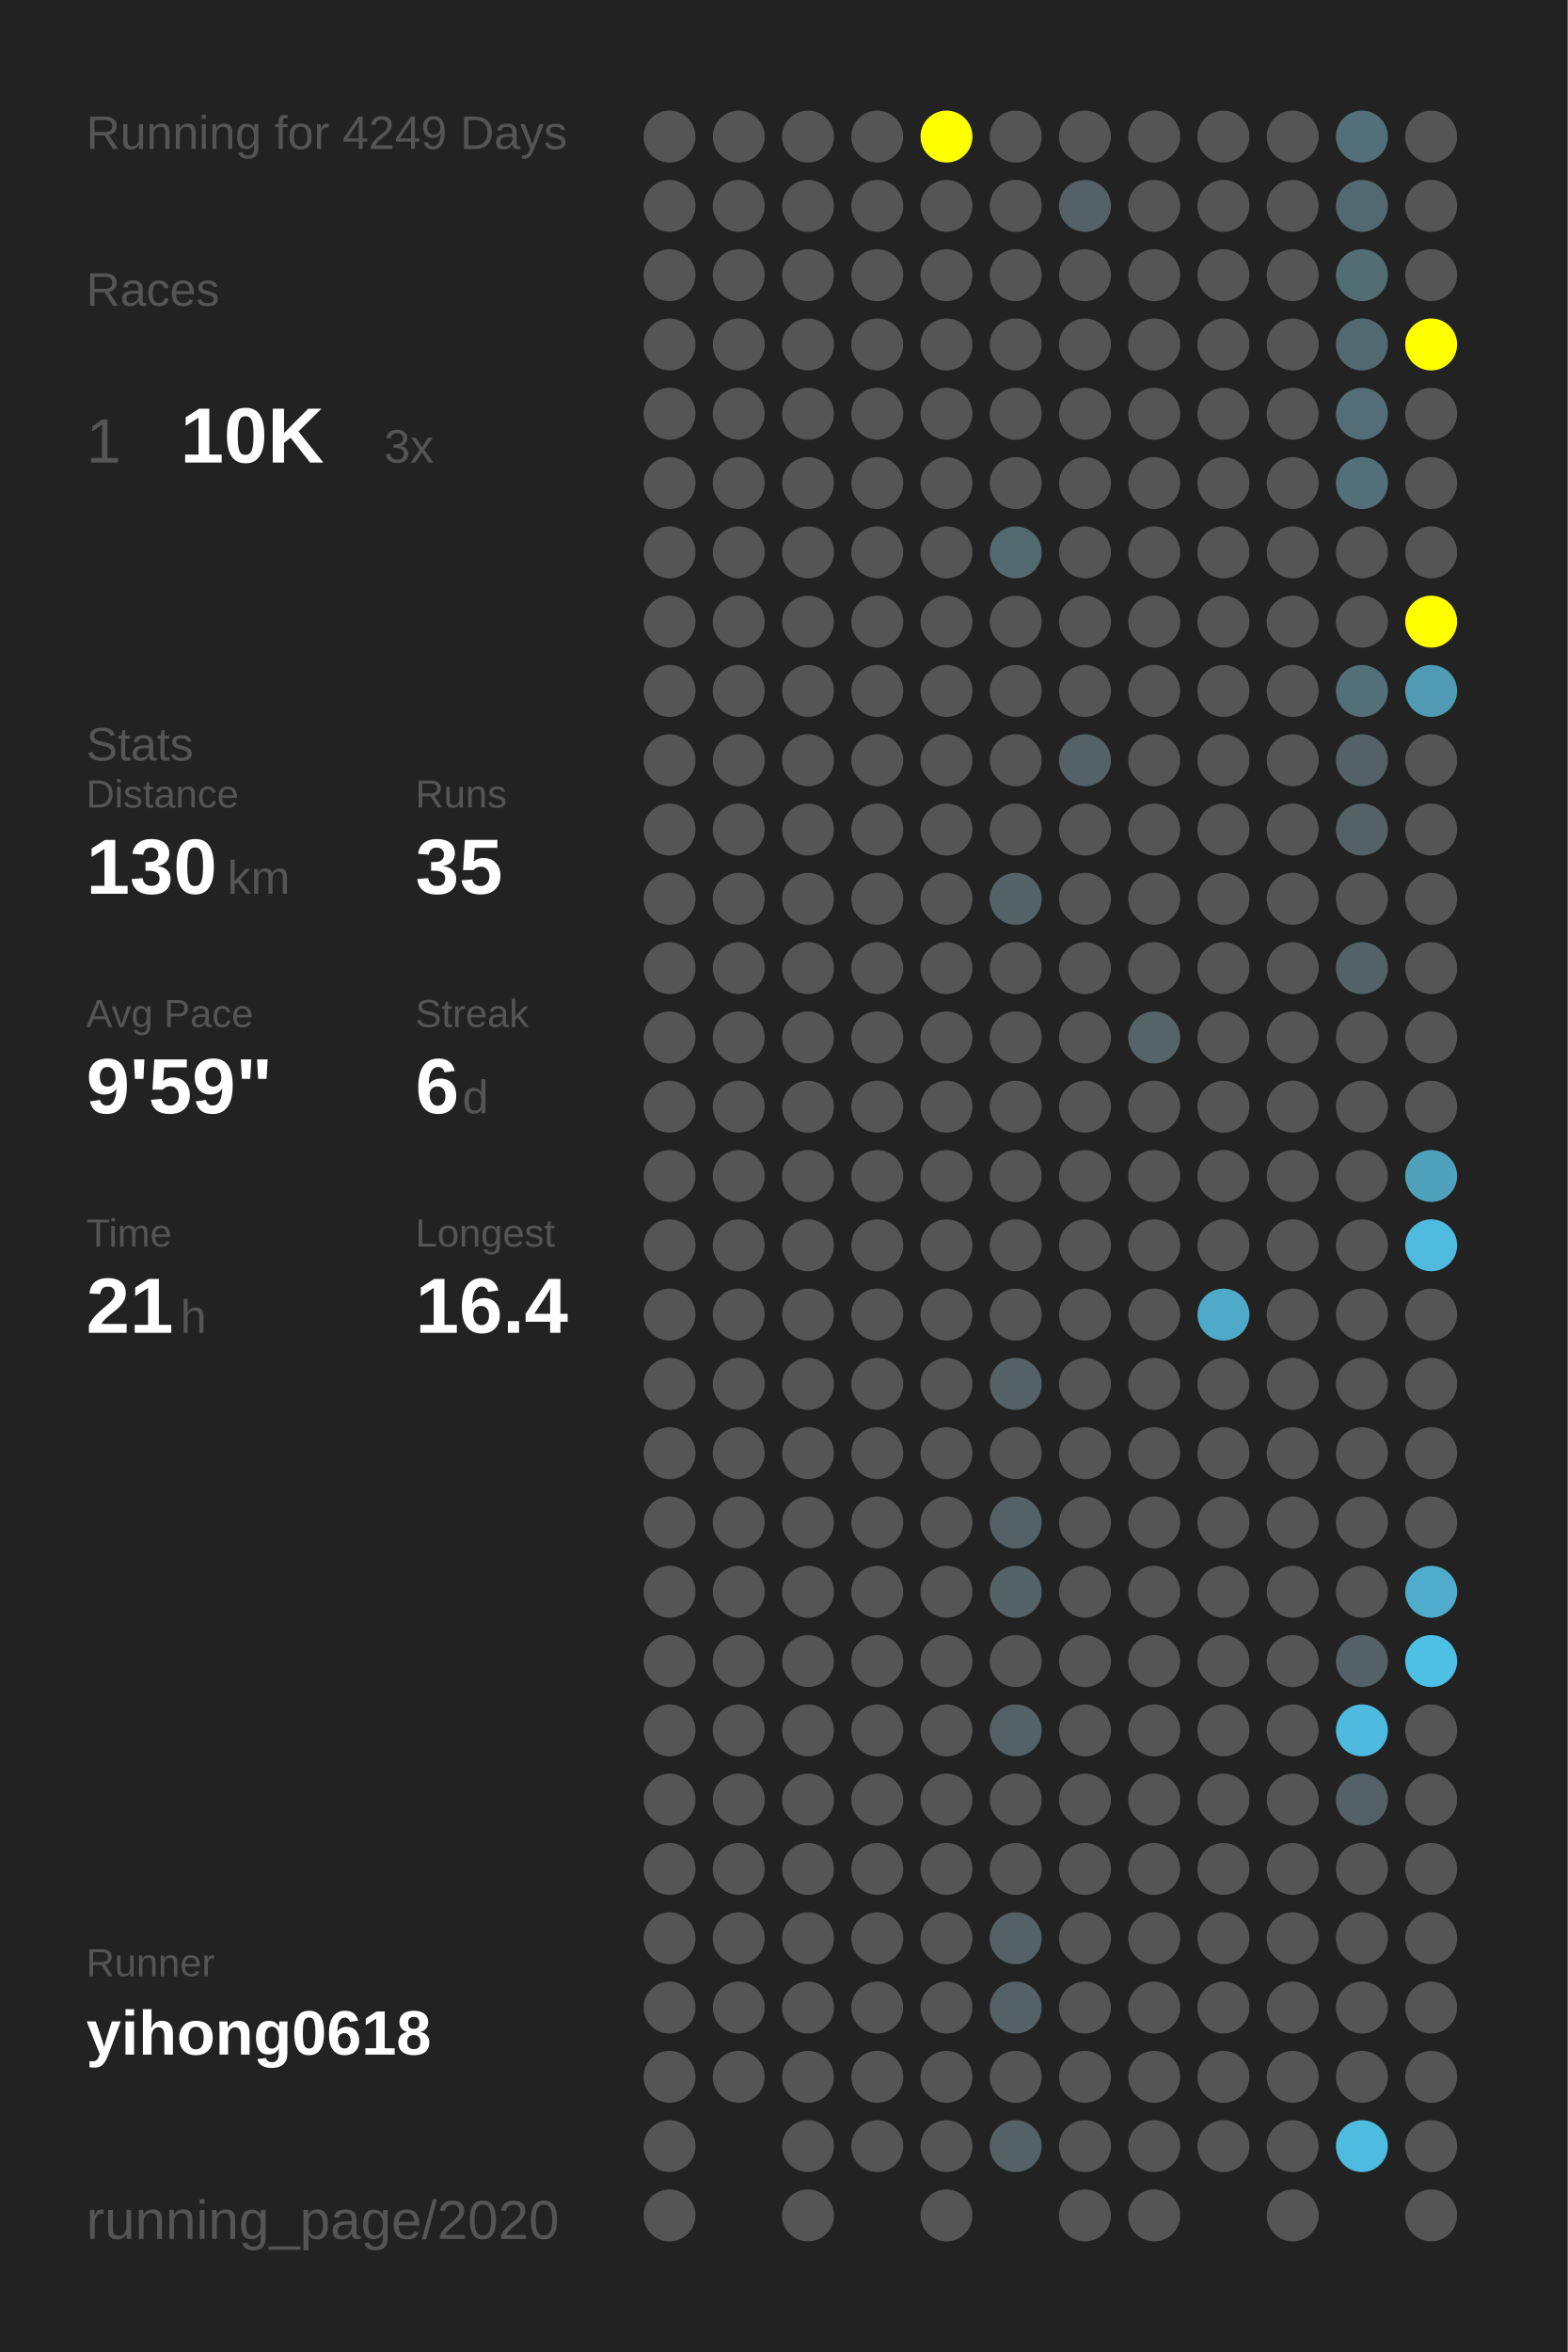
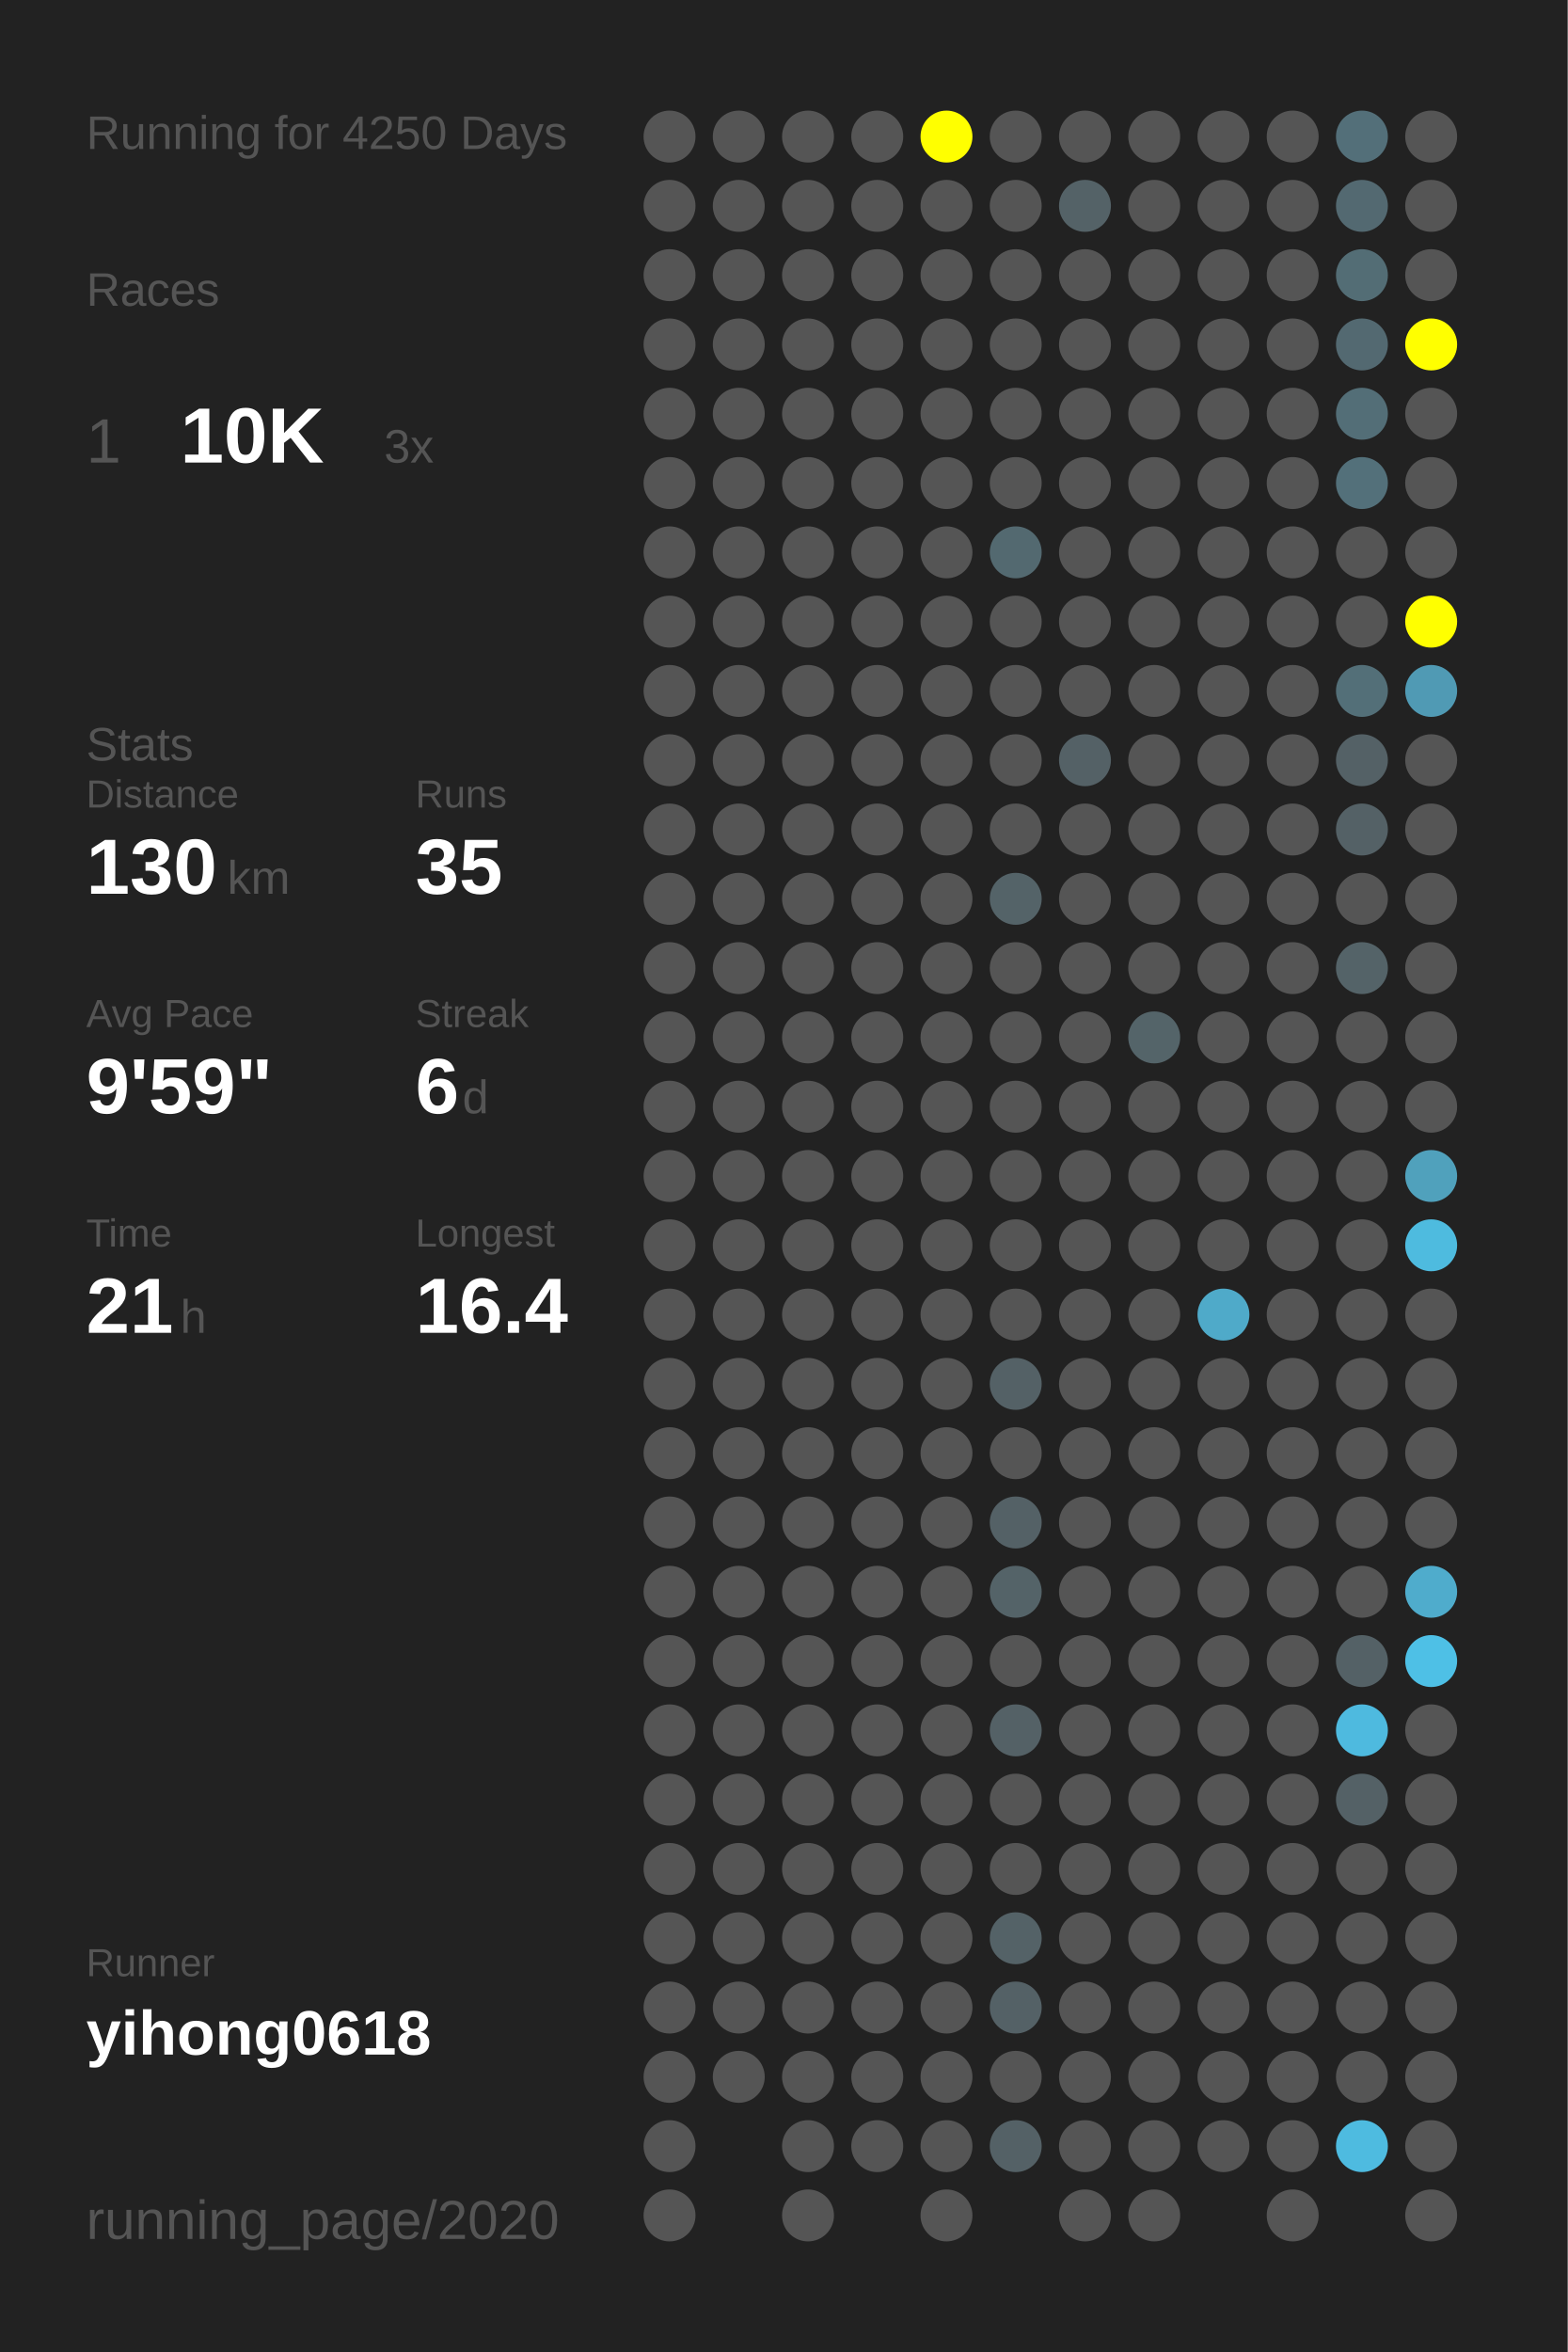
<svg xmlns="http://www.w3.org/2000/svg" baseProfile="full" height="300mm" version="1.1" viewBox="0,0,200,300" width="200mm">
  <defs />
  <rect fill="#222222" height="300" width="200" x="0" y="0" />
-   <text fill="#555555" style="font-size:6px; font-family:Arial;" x="11" y="19">Running for 4249 Days</text>
+   <text fill="#555555" style="font-size:6px; font-family:Arial;" x="11" y="19">Running for 4250 Days</text>
  <text fill="#555555" style="font-size:6px; font-family:Arial;" x="11" y="39">Races</text>
  <text fill="#555555" style="font-size:8px; font-family:Arial;" x="11" y="59">1</text>
  <text fill="#FFFFFF" style="font-size:10px; font-family:Arial; font-weight:bold;" x="23" y="59">10K</text>
  <text fill="#555555" style="font-size:6px; font-family:Arial;" x="49" y="59">3x</text>
  <text fill="#555555" style="font-size:6px; font-family:Arial;" x="11" y="97">Stats</text>
  <text fill="#555555" style="font-size:5px; font-family:Arial;" x="11" y="103">Distance</text>
  <text fill="#FFFFFF" style="font-size:10px; font-family:Arial; font-weight:bold;" x="11" y="114">130</text>
  <text fill="#555555" style="font-size:6px; font-family:Arial;" x="29" y="114">km</text>
  <text fill="#555555" style="font-size:5px; font-family:Arial;" x="53" y="103">Runs</text>
  <text fill="#FFFFFF" style="font-size:10px; font-family:Arial; font-weight:bold;" x="53" y="114">35</text>
  <text fill="#555555" style="font-size:5px; font-family:Arial;" x="11" y="131">Avg Pace</text>
  <text fill="#FFFFFF" style="font-size:10px; font-family:Arial; font-weight:bold;" x="11" y="142">9'59"</text>
  <text fill="#555555" style="font-size:5px; font-family:Arial;" x="53" y="131">Streak</text>
  <text fill="#FFFFFF" style="font-size:10px; font-family:Arial; font-weight:bold;" x="53" y="142">6</text>
  <text fill="#555555" style="font-size:6px; font-family:Arial;" x="59" y="142">d</text>
  <text fill="#555555" style="font-size:5px; font-family:Arial;" x="11" y="159">Time</text>
  <text fill="#FFFFFF" style="font-size:10px; font-family:Arial; font-weight:bold;" x="11" y="170">21</text>
  <text fill="#555555" style="font-size:6px; font-family:Arial;" x="23" y="170">h</text>
  <text fill="#555555" style="font-size:5px; font-family:Arial;" x="53" y="159">Longest</text>
  <text fill="#FFFFFF" style="font-size:10px; font-family:Arial; font-weight:bold;" x="53" y="170">16.4</text>
  <text fill="#555555" style="font-size:5px; font-family:Arial;" x="11" y="252.065">Runner</text>
  <text fill="#FFFFFF" style="font-size:8px; font-family:Arial; font-weight:bold;" x="11" y="262.065">yihong0618</text>
  <text fill="#555555" style="font-size:7px; font-family:Arial;" x="11" y="285.581">running_page/2020</text>
  <circle cx="85.417" cy="17.419" fill="#555555" r="3.312" />
  <circle cx="85.417" cy="26.258" fill="#555555" r="3.312" />
  <circle cx="85.417" cy="35.097" fill="#555555" r="3.312" />
  <circle cx="85.417" cy="43.935" fill="#555555" r="3.312" />
  <circle cx="85.417" cy="52.774" fill="#555555" r="3.312" />
  <circle cx="85.417" cy="61.613" fill="#555555" r="3.312" />
  <circle cx="85.417" cy="70.452" fill="#555555" r="3.312" />
  <circle cx="85.417" cy="79.29" fill="#555555" r="3.312" />
  <circle cx="85.417" cy="88.129" fill="#555555" r="3.312" />
  <circle cx="85.417" cy="96.968" fill="#555555" r="3.312" />
  <circle cx="85.417" cy="105.806" fill="#555555" r="3.312" />
  <circle cx="85.417" cy="114.645" fill="#555555" r="3.312" />
  <circle cx="85.417" cy="123.484" fill="#555555" r="3.312" />
  <circle cx="85.417" cy="132.323" fill="#555555" r="3.312" />
  <circle cx="85.417" cy="141.161" fill="#555555" r="3.312" />
  <circle cx="85.417" cy="150" fill="#555555" r="3.312" />
  <circle cx="85.417" cy="158.839" fill="#555555" r="3.312" />
  <circle cx="85.417" cy="167.677" fill="#555555" r="3.312" />
  <circle cx="85.417" cy="176.516" fill="#555555" r="3.312" />
  <circle cx="85.417" cy="185.355" fill="#555555" r="3.312" />
  <circle cx="85.417" cy="194.194" fill="#555555" r="3.312" />
  <circle cx="85.417" cy="203.032" fill="#555555" r="3.312" />
  <circle cx="85.417" cy="211.871" fill="#555555" r="3.312" />
  <circle cx="85.417" cy="220.71" fill="#555555" r="3.312" />
  <circle cx="85.417" cy="229.548" fill="#555555" r="3.312" />
  <circle cx="85.417" cy="238.387" fill="#555555" r="3.312" />
  <circle cx="85.417" cy="247.226" fill="#555555" r="3.312" />
  <circle cx="85.417" cy="256.065" fill="#555555" r="3.312" />
  <circle cx="85.417" cy="264.903" fill="#555555" r="3.312" />
  <circle cx="85.417" cy="273.742" fill="#555555" r="3.312" />
  <circle cx="85.417" cy="282.581" fill="#555555" r="3.312" />
  <circle cx="94.25" cy="17.419" fill="#555555" r="3.312" />
  <circle cx="94.25" cy="26.258" fill="#555555" r="3.312" />
  <circle cx="94.25" cy="35.097" fill="#555555" r="3.312" />
  <circle cx="94.25" cy="43.935" fill="#555555" r="3.312" />
  <circle cx="94.25" cy="52.774" fill="#555555" r="3.312" />
  <circle cx="94.25" cy="61.613" fill="#555555" r="3.312" />
  <circle cx="94.25" cy="70.452" fill="#555555" r="3.312" />
  <circle cx="94.25" cy="79.29" fill="#555555" r="3.312" />
  <circle cx="94.25" cy="88.129" fill="#555555" r="3.312" />
  <circle cx="94.25" cy="96.968" fill="#555555" r="3.312" />
  <circle cx="94.25" cy="105.806" fill="#555555" r="3.312" />
  <circle cx="94.25" cy="114.645" fill="#555555" r="3.312" />
  <circle cx="94.25" cy="123.484" fill="#555555" r="3.312" />
  <circle cx="94.25" cy="132.323" fill="#555555" r="3.312" />
  <circle cx="94.25" cy="141.161" fill="#555555" r="3.312" />
  <circle cx="94.25" cy="150" fill="#555555" r="3.312" />
  <circle cx="94.25" cy="158.839" fill="#555555" r="3.312" />
  <circle cx="94.25" cy="167.677" fill="#555555" r="3.312" />
  <circle cx="94.25" cy="176.516" fill="#555555" r="3.312" />
  <circle cx="94.25" cy="185.355" fill="#555555" r="3.312" />
  <circle cx="94.25" cy="194.194" fill="#555555" r="3.312" />
  <circle cx="94.25" cy="203.032" fill="#555555" r="3.312" />
  <circle cx="94.25" cy="211.871" fill="#555555" r="3.312" />
  <circle cx="94.25" cy="220.71" fill="#555555" r="3.312" />
  <circle cx="94.25" cy="229.548" fill="#555555" r="3.312" />
  <circle cx="94.25" cy="238.387" fill="#555555" r="3.312" />
  <circle cx="94.25" cy="247.226" fill="#555555" r="3.312" />
  <circle cx="94.25" cy="256.065" fill="#555555" r="3.312" />
  <circle cx="94.25" cy="264.903" fill="#555555" r="3.312" />
  <circle cx="103.083" cy="17.419" fill="#555555" r="3.312" />
  <circle cx="103.083" cy="26.258" fill="#555555" r="3.312" />
  <circle cx="103.083" cy="35.097" fill="#555555" r="3.312" />
  <circle cx="103.083" cy="43.935" fill="#555555" r="3.312" />
  <circle cx="103.083" cy="52.774" fill="#555555" r="3.312" />
  <circle cx="103.083" cy="61.613" fill="#555555" r="3.312" />
  <circle cx="103.083" cy="70.452" fill="#555555" r="3.312" />
  <circle cx="103.083" cy="79.29" fill="#555555" r="3.312" />
  <circle cx="103.083" cy="88.129" fill="#555555" r="3.312" />
  <circle cx="103.083" cy="96.968" fill="#555555" r="3.312" />
  <circle cx="103.083" cy="105.806" fill="#555555" r="3.312" />
  <circle cx="103.083" cy="114.645" fill="#555555" r="3.312" />
  <circle cx="103.083" cy="123.484" fill="#555555" r="3.312" />
  <circle cx="103.083" cy="132.323" fill="#555555" r="3.312" />
  <circle cx="103.083" cy="141.161" fill="#555555" r="3.312" />
  <circle cx="103.083" cy="150" fill="#555555" r="3.312" />
  <circle cx="103.083" cy="158.839" fill="#555555" r="3.312" />
  <circle cx="103.083" cy="167.677" fill="#555555" r="3.312" />
  <circle cx="103.083" cy="176.516" fill="#555555" r="3.312" />
  <circle cx="103.083" cy="185.355" fill="#555555" r="3.312" />
  <circle cx="103.083" cy="194.194" fill="#555555" r="3.312" />
  <circle cx="103.083" cy="203.032" fill="#555555" r="3.312" />
  <circle cx="103.083" cy="211.871" fill="#555555" r="3.312" />
  <circle cx="103.083" cy="220.71" fill="#555555" r="3.312" />
  <circle cx="103.083" cy="229.548" fill="#555555" r="3.312" />
  <circle cx="103.083" cy="238.387" fill="#555555" r="3.312" />
  <circle cx="103.083" cy="247.226" fill="#555555" r="3.312" />
  <circle cx="103.083" cy="256.065" fill="#555555" r="3.312" />
  <circle cx="103.083" cy="264.903" fill="#555555" r="3.312" />
  <circle cx="103.083" cy="273.742" fill="#555555" r="3.312" />
  <circle cx="103.083" cy="282.581" fill="#555555" r="3.312" />
  <circle cx="111.917" cy="17.419" fill="#555555" r="3.312" />
  <circle cx="111.917" cy="26.258" fill="#555555" r="3.312" />
  <circle cx="111.917" cy="35.097" fill="#555555" r="3.312" />
  <circle cx="111.917" cy="43.935" fill="#555555" r="3.312" />
  <circle cx="111.917" cy="52.774" fill="#555555" r="3.312" />
  <circle cx="111.917" cy="61.613" fill="#555555" r="3.312" />
  <circle cx="111.917" cy="70.452" fill="#555555" r="3.312" />
  <circle cx="111.917" cy="79.29" fill="#555555" r="3.312" />
  <circle cx="111.917" cy="88.129" fill="#555555" r="3.312" />
  <circle cx="111.917" cy="96.968" fill="#555555" r="3.312" />
  <circle cx="111.917" cy="105.806" fill="#555555" r="3.312" />
  <circle cx="111.917" cy="114.645" fill="#555555" r="3.312" />
  <circle cx="111.917" cy="123.484" fill="#555555" r="3.312" />
  <circle cx="111.917" cy="132.323" fill="#555555" r="3.312" />
  <circle cx="111.917" cy="141.161" fill="#555555" r="3.312" />
  <circle cx="111.917" cy="150" fill="#555555" r="3.312" />
  <circle cx="111.917" cy="158.839" fill="#555555" r="3.312" />
  <circle cx="111.917" cy="167.677" fill="#555555" r="3.312" />
  <circle cx="111.917" cy="176.516" fill="#555555" r="3.312" />
  <circle cx="111.917" cy="185.355" fill="#555555" r="3.312" />
  <circle cx="111.917" cy="194.194" fill="#555555" r="3.312" />
  <circle cx="111.917" cy="203.032" fill="#555555" r="3.312" />
  <circle cx="111.917" cy="211.871" fill="#555555" r="3.312" />
  <circle cx="111.917" cy="220.71" fill="#555555" r="3.312" />
  <circle cx="111.917" cy="229.548" fill="#555555" r="3.312" />
  <circle cx="111.917" cy="238.387" fill="#555555" r="3.312" />
  <circle cx="111.917" cy="247.226" fill="#555555" r="3.312" />
  <circle cx="111.917" cy="256.065" fill="#555555" r="3.312" />
  <circle cx="111.917" cy="264.903" fill="#555555" r="3.312" />
  <circle cx="111.917" cy="273.742" fill="#555555" r="3.312" />
  <circle cx="120.75" cy="17.419" fill="#FFFF00" r="3.312" />
  <circle cx="120.75" cy="26.258" fill="#555555" r="3.312" />
  <circle cx="120.75" cy="35.097" fill="#555555" r="3.312" />
  <circle cx="120.75" cy="43.935" fill="#555555" r="3.312" />
  <circle cx="120.75" cy="52.774" fill="#555555" r="3.312" />
  <circle cx="120.75" cy="61.613" fill="#555555" r="3.312" />
  <circle cx="120.75" cy="70.452" fill="#555555" r="3.312" />
  <circle cx="120.75" cy="79.29" fill="#555555" r="3.312" />
  <circle cx="120.75" cy="88.129" fill="#555555" r="3.312" />
  <circle cx="120.75" cy="96.968" fill="#555555" r="3.312" />
  <circle cx="120.75" cy="105.806" fill="#555555" r="3.312" />
  <circle cx="120.75" cy="114.645" fill="#555555" r="3.312" />
  <circle cx="120.75" cy="123.484" fill="#555555" r="3.312" />
  <circle cx="120.75" cy="132.323" fill="#555555" r="3.312" />
  <circle cx="120.75" cy="141.161" fill="#555555" r="3.312" />
  <circle cx="120.75" cy="150" fill="#555555" r="3.312" />
  <circle cx="120.75" cy="158.839" fill="#555555" r="3.312" />
  <circle cx="120.75" cy="167.677" fill="#555555" r="3.312" />
  <circle cx="120.75" cy="176.516" fill="#555555" r="3.312" />
  <circle cx="120.75" cy="185.355" fill="#555555" r="3.312" />
  <circle cx="120.75" cy="194.194" fill="#555555" r="3.312" />
  <circle cx="120.75" cy="203.032" fill="#555555" r="3.312" />
  <circle cx="120.75" cy="211.871" fill="#555555" r="3.312" />
  <circle cx="120.75" cy="220.71" fill="#555555" r="3.312" />
  <circle cx="120.75" cy="229.548" fill="#555555" r="3.312" />
  <circle cx="120.75" cy="238.387" fill="#555555" r="3.312" />
  <circle cx="120.75" cy="247.226" fill="#555555" r="3.312" />
  <circle cx="120.75" cy="256.065" fill="#555555" r="3.312" />
  <circle cx="120.75" cy="264.903" fill="#555555" r="3.312" />
  <circle cx="120.75" cy="273.742" fill="#555555" r="3.312" />
  <circle cx="120.75" cy="282.581" fill="#555555" r="3.312" />
  <circle cx="129.583" cy="17.419" fill="#555555" r="3.312" />
  <circle cx="129.583" cy="26.258" fill="#555555" r="3.312" />
  <circle cx="129.583" cy="35.097" fill="#555555" r="3.312" />
  <circle cx="129.583" cy="43.935" fill="#555555" r="3.312" />
  <circle cx="129.583" cy="52.774" fill="#555555" r="3.312" />
  <circle cx="129.583" cy="61.613" fill="#555555" r="3.312" />
  <circle cx="129.583" cy="70.452" fill="#536970" r="3.312" />
  <circle cx="129.583" cy="79.29" fill="#555555" r="3.312" />
  <circle cx="129.583" cy="88.129" fill="#555555" r="3.312" />
  <circle cx="129.583" cy="96.968" fill="#555555" r="3.312" />
  <circle cx="129.583" cy="105.806" fill="#555555" r="3.312" />
  <circle cx="129.583" cy="114.645" fill="#546368" r="3.312" />
  <circle cx="129.583" cy="123.484" fill="#555555" r="3.312" />
  <circle cx="129.583" cy="132.323" fill="#555555" r="3.312" />
  <circle cx="129.583" cy="141.161" fill="#555555" r="3.312" />
  <circle cx="129.583" cy="150" fill="#555555" r="3.312" />
  <circle cx="129.583" cy="158.839" fill="#555555" r="3.312" />
  <circle cx="129.583" cy="167.677" fill="#555555" r="3.312" />
  <circle cx="129.583" cy="176.516" fill="#546166" r="3.312" />
  <circle cx="129.583" cy="185.355" fill="#555555" r="3.312" />
  <circle cx="129.583" cy="194.194" fill="#546166" r="3.312" />
  <circle cx="129.583" cy="203.032" fill="#546368" r="3.312" />
  <circle cx="129.583" cy="211.871" fill="#555555" r="3.312" />
  <circle cx="129.583" cy="220.71" fill="#546166" r="3.312" />
  <circle cx="129.583" cy="229.548" fill="#555555" r="3.312" />
  <circle cx="129.583" cy="238.387" fill="#555555" r="3.312" />
  <circle cx="129.583" cy="247.226" fill="#546267" r="3.312" />
  <circle cx="129.583" cy="256.065" fill="#546166" r="3.312" />
  <circle cx="129.583" cy="264.903" fill="#555555" r="3.312" />
  <circle cx="129.583" cy="273.742" fill="#546166" r="3.312" />
  <circle cx="138.417" cy="17.419" fill="#555555" r="3.312" />
  <circle cx="138.417" cy="26.258" fill="#546267" r="3.312" />
  <circle cx="138.417" cy="35.097" fill="#555555" r="3.312" />
  <circle cx="138.417" cy="43.935" fill="#555555" r="3.312" />
  <circle cx="138.417" cy="52.774" fill="#555555" r="3.312" />
  <circle cx="138.417" cy="61.613" fill="#555555" r="3.312" />
  <circle cx="138.417" cy="70.452" fill="#555555" r="3.312" />
  <circle cx="138.417" cy="79.29" fill="#555555" r="3.312" />
  <circle cx="138.417" cy="88.129" fill="#555555" r="3.312" />
  <circle cx="138.417" cy="96.968" fill="#546166" r="3.312" />
  <circle cx="138.417" cy="105.806" fill="#555555" r="3.312" />
  <circle cx="138.417" cy="114.645" fill="#555555" r="3.312" />
  <circle cx="138.417" cy="123.484" fill="#555555" r="3.312" />
  <circle cx="138.417" cy="132.323" fill="#555555" r="3.312" />
  <circle cx="138.417" cy="141.161" fill="#555555" r="3.312" />
  <circle cx="138.417" cy="150" fill="#555555" r="3.312" />
  <circle cx="138.417" cy="158.839" fill="#555555" r="3.312" />
  <circle cx="138.417" cy="167.677" fill="#555555" r="3.312" />
  <circle cx="138.417" cy="176.516" fill="#555555" r="3.312" />
  <circle cx="138.417" cy="185.355" fill="#555555" r="3.312" />
  <circle cx="138.417" cy="194.194" fill="#555555" r="3.312" />
  <circle cx="138.417" cy="203.032" fill="#555555" r="3.312" />
  <circle cx="138.417" cy="211.871" fill="#555555" r="3.312" />
  <circle cx="138.417" cy="220.71" fill="#555555" r="3.312" />
  <circle cx="138.417" cy="229.548" fill="#555555" r="3.312" />
  <circle cx="138.417" cy="238.387" fill="#555555" r="3.312" />
  <circle cx="138.417" cy="247.226" fill="#555555" r="3.312" />
  <circle cx="138.417" cy="256.065" fill="#555555" r="3.312" />
  <circle cx="138.417" cy="264.903" fill="#555555" r="3.312" />
  <circle cx="138.417" cy="273.742" fill="#555555" r="3.312" />
  <circle cx="138.417" cy="282.581" fill="#555555" r="3.312" />
  <circle cx="147.25" cy="17.419" fill="#555555" r="3.312" />
  <circle cx="147.25" cy="26.258" fill="#555555" r="3.312" />
  <circle cx="147.25" cy="35.097" fill="#555555" r="3.312" />
  <circle cx="147.25" cy="43.935" fill="#555555" r="3.312" />
  <circle cx="147.25" cy="52.774" fill="#555555" r="3.312" />
  <circle cx="147.25" cy="61.613" fill="#555555" r="3.312" />
  <circle cx="147.25" cy="70.452" fill="#555555" r="3.312" />
  <circle cx="147.25" cy="79.29" fill="#555555" r="3.312" />
  <circle cx="147.25" cy="88.129" fill="#555555" r="3.312" />
  <circle cx="147.25" cy="96.968" fill="#555555" r="3.312" />
  <circle cx="147.25" cy="105.806" fill="#555555" r="3.312" />
  <circle cx="147.25" cy="114.645" fill="#555555" r="3.312" />
  <circle cx="147.25" cy="123.484" fill="#555555" r="3.312" />
  <circle cx="147.25" cy="132.323" fill="#546469" r="3.312" />
  <circle cx="147.25" cy="141.161" fill="#555555" r="3.312" />
  <circle cx="147.25" cy="150" fill="#555555" r="3.312" />
  <circle cx="147.25" cy="158.839" fill="#555555" r="3.312" />
  <circle cx="147.25" cy="167.677" fill="#555555" r="3.312" />
  <circle cx="147.25" cy="176.516" fill="#555555" r="3.312" />
  <circle cx="147.25" cy="185.355" fill="#555555" r="3.312" />
  <circle cx="147.25" cy="194.194" fill="#555555" r="3.312" />
  <circle cx="147.25" cy="203.032" fill="#555555" r="3.312" />
  <circle cx="147.25" cy="211.871" fill="#555555" r="3.312" />
  <circle cx="147.25" cy="220.71" fill="#555555" r="3.312" />
  <circle cx="147.25" cy="229.548" fill="#555555" r="3.312" />
  <circle cx="147.25" cy="238.387" fill="#555555" r="3.312" />
  <circle cx="147.25" cy="247.226" fill="#555555" r="3.312" />
  <circle cx="147.25" cy="256.065" fill="#555555" r="3.312" />
  <circle cx="147.25" cy="264.903" fill="#555555" r="3.312" />
  <circle cx="147.25" cy="273.742" fill="#555555" r="3.312" />
  <circle cx="147.25" cy="282.581" fill="#555555" r="3.312" />
  <circle cx="156.083" cy="17.419" fill="#555555" r="3.312" />
  <circle cx="156.083" cy="26.258" fill="#555555" r="3.312" />
  <circle cx="156.083" cy="35.097" fill="#555555" r="3.312" />
  <circle cx="156.083" cy="43.935" fill="#555555" r="3.312" />
  <circle cx="156.083" cy="52.774" fill="#555555" r="3.312" />
  <circle cx="156.083" cy="61.613" fill="#555555" r="3.312" />
  <circle cx="156.083" cy="70.452" fill="#555555" r="3.312" />
  <circle cx="156.083" cy="79.29" fill="#555555" r="3.312" />
  <circle cx="156.083" cy="88.129" fill="#555555" r="3.312" />
  <circle cx="156.083" cy="96.968" fill="#555555" r="3.312" />
  <circle cx="156.083" cy="105.806" fill="#555555" r="3.312" />
  <circle cx="156.083" cy="114.645" fill="#555555" r="3.312" />
  <circle cx="156.083" cy="123.484" fill="#555555" r="3.312" />
  <circle cx="156.083" cy="132.323" fill="#555555" r="3.312" />
  <circle cx="156.083" cy="141.161" fill="#555555" r="3.312" />
  <circle cx="156.083" cy="150" fill="#555555" r="3.312" />
  <circle cx="156.083" cy="158.839" fill="#555555" r="3.312" />
  <circle cx="156.083" cy="167.677" fill="#4faac9" r="3.312" />
  <circle cx="156.083" cy="176.516" fill="#555555" r="3.312" />
  <circle cx="156.083" cy="185.355" fill="#555555" r="3.312" />
  <circle cx="156.083" cy="194.194" fill="#555555" r="3.312" />
  <circle cx="156.083" cy="203.032" fill="#555555" r="3.312" />
  <circle cx="156.083" cy="211.871" fill="#555555" r="3.312" />
  <circle cx="156.083" cy="220.71" fill="#555555" r="3.312" />
  <circle cx="156.083" cy="229.548" fill="#555555" r="3.312" />
  <circle cx="156.083" cy="238.387" fill="#555555" r="3.312" />
  <circle cx="156.083" cy="247.226" fill="#555555" r="3.312" />
  <circle cx="156.083" cy="256.065" fill="#555555" r="3.312" />
  <circle cx="156.083" cy="264.903" fill="#555555" r="3.312" />
  <circle cx="156.083" cy="273.742" fill="#555555" r="3.312" />
  <circle cx="164.917" cy="17.419" fill="#555555" r="3.312" />
  <circle cx="164.917" cy="26.258" fill="#555555" r="3.312" />
  <circle cx="164.917" cy="35.097" fill="#555555" r="3.312" />
  <circle cx="164.917" cy="43.935" fill="#555555" r="3.312" />
  <circle cx="164.917" cy="52.774" fill="#555555" r="3.312" />
  <circle cx="164.917" cy="61.613" fill="#555555" r="3.312" />
  <circle cx="164.917" cy="70.452" fill="#555555" r="3.312" />
  <circle cx="164.917" cy="79.29" fill="#555555" r="3.312" />
  <circle cx="164.917" cy="88.129" fill="#555555" r="3.312" />
  <circle cx="164.917" cy="96.968" fill="#555555" r="3.312" />
  <circle cx="164.917" cy="105.806" fill="#555555" r="3.312" />
  <circle cx="164.917" cy="114.645" fill="#555555" r="3.312" />
  <circle cx="164.917" cy="123.484" fill="#555555" r="3.312" />
  <circle cx="164.917" cy="132.323" fill="#555555" r="3.312" />
  <circle cx="164.917" cy="141.161" fill="#555555" r="3.312" />
  <circle cx="164.917" cy="150" fill="#555555" r="3.312" />
  <circle cx="164.917" cy="158.839" fill="#555555" r="3.312" />
  <circle cx="164.917" cy="167.677" fill="#555555" r="3.312" />
  <circle cx="164.917" cy="176.516" fill="#555555" r="3.312" />
  <circle cx="164.917" cy="185.355" fill="#555555" r="3.312" />
  <circle cx="164.917" cy="194.194" fill="#555555" r="3.312" />
  <circle cx="164.917" cy="203.032" fill="#555555" r="3.312" />
  <circle cx="164.917" cy="211.871" fill="#555555" r="3.312" />
  <circle cx="164.917" cy="220.71" fill="#555555" r="3.312" />
  <circle cx="164.917" cy="229.548" fill="#555555" r="3.312" />
  <circle cx="164.917" cy="238.387" fill="#555555" r="3.312" />
  <circle cx="164.917" cy="247.226" fill="#555555" r="3.312" />
  <circle cx="164.917" cy="256.065" fill="#555555" r="3.312" />
  <circle cx="164.917" cy="264.903" fill="#555555" r="3.312" />
  <circle cx="164.917" cy="273.742" fill="#555555" r="3.312" />
  <circle cx="164.917" cy="282.581" fill="#555555" r="3.312" />
  <circle cx="173.75" cy="17.419" fill="#536f79" r="3.312" />
  <circle cx="173.75" cy="26.258" fill="#536971" r="3.312" />
  <circle cx="173.75" cy="35.097" fill="#536d75" r="3.312" />
  <circle cx="173.75" cy="43.935" fill="#536971" r="3.312" />
  <circle cx="173.75" cy="52.774" fill="#536e77" r="3.312" />
  <circle cx="173.75" cy="61.613" fill="#53707a" r="3.312" />
  <circle cx="173.75" cy="70.452" fill="#555555" r="3.312" />
  <circle cx="173.75" cy="79.29" fill="#555555" r="3.312" />
  <circle cx="173.75" cy="88.129" fill="#536f78" r="3.312" />
  <circle cx="173.75" cy="96.968" fill="#546166" r="3.312" />
  <circle cx="173.75" cy="105.806" fill="#546166" r="3.312" />
  <circle cx="173.75" cy="114.645" fill="#555555" r="3.312" />
  <circle cx="173.75" cy="123.484" fill="#546368" r="3.312" />
  <circle cx="173.75" cy="132.323" fill="#555555" r="3.312" />
  <circle cx="173.75" cy="141.161" fill="#555555" r="3.312" />
  <circle cx="173.75" cy="150" fill="#555555" r="3.312" />
  <circle cx="173.75" cy="158.839" fill="#555555" r="3.312" />
  <circle cx="173.75" cy="167.677" fill="#555555" r="3.312" />
  <circle cx="173.75" cy="176.516" fill="#555555" r="3.312" />
  <circle cx="173.75" cy="185.355" fill="#555555" r="3.312" />
  <circle cx="173.75" cy="194.194" fill="#555555" r="3.312" />
  <circle cx="173.75" cy="203.032" fill="#555555" r="3.312" />
  <circle cx="173.75" cy="211.871" fill="#546166" r="3.312" />
  <circle cx="173.75" cy="220.71" fill="#4ebadf" r="3.312" />
  <circle cx="173.75" cy="229.548" fill="#546166" r="3.312" />
  <circle cx="173.75" cy="238.387" fill="#555555" r="3.312" />
  <circle cx="173.75" cy="247.226" fill="#555555" r="3.312" />
  <circle cx="173.75" cy="256.065" fill="#555555" r="3.312" />
  <circle cx="173.75" cy="264.903" fill="#555555" r="3.312" />
  <circle cx="173.75" cy="273.742" fill="#4ebbe0" r="3.312" />
  <circle cx="182.583" cy="17.419" fill="#555555" r="3.312" />
  <circle cx="182.583" cy="26.258" fill="#555555" r="3.312" />
  <circle cx="182.583" cy="35.097" fill="#555555" r="3.312" />
  <circle cx="182.583" cy="43.935" fill="#FFFF00" r="3.312" />
  <circle cx="182.583" cy="52.774" fill="#555555" r="3.312" />
  <circle cx="182.583" cy="61.613" fill="#555555" r="3.312" />
  <circle cx="182.583" cy="70.452" fill="#555555" r="3.312" />
  <circle cx="182.583" cy="79.29" fill="#FFFF00" r="3.312" />
  <circle cx="182.583" cy="88.129" fill="#509ab4" r="3.312" />
  <circle cx="182.583" cy="96.968" fill="#555555" r="3.312" />
  <circle cx="182.583" cy="105.806" fill="#555555" r="3.312" />
  <circle cx="182.583" cy="114.645" fill="#555555" r="3.312" />
  <circle cx="182.583" cy="123.484" fill="#555555" r="3.312" />
  <circle cx="182.583" cy="132.323" fill="#555555" r="3.312" />
  <circle cx="182.583" cy="141.161" fill="#555555" r="3.312" />
  <circle cx="182.583" cy="150" fill="#50a1bc" r="3.312" />
  <circle cx="182.583" cy="158.839" fill="#4ebbdf" r="3.312" />
  <circle cx="182.583" cy="167.677" fill="#555555" r="3.312" />
  <circle cx="182.583" cy="176.516" fill="#555555" r="3.312" />
  <circle cx="182.583" cy="185.355" fill="#555555" r="3.312" />
  <circle cx="182.583" cy="194.194" fill="#555555" r="3.312" />
  <circle cx="182.583" cy="203.032" fill="#4faccc" r="3.312" />
  <circle cx="182.583" cy="211.871" fill="#4ec0e6" r="3.312" />
  <circle cx="182.583" cy="220.71" fill="#555555" r="3.312" />
  <circle cx="182.583" cy="229.548" fill="#555555" r="3.312" />
  <circle cx="182.583" cy="238.387" fill="#555555" r="3.312" />
  <circle cx="182.583" cy="247.226" fill="#555555" r="3.312" />
  <circle cx="182.583" cy="256.065" fill="#555555" r="3.312" />
  <circle cx="182.583" cy="264.903" fill="#555555" r="3.312" />
  <circle cx="182.583" cy="273.742" fill="#555555" r="3.312" />
  <circle cx="182.583" cy="282.581" fill="#555555" r="3.312" />
</svg>
